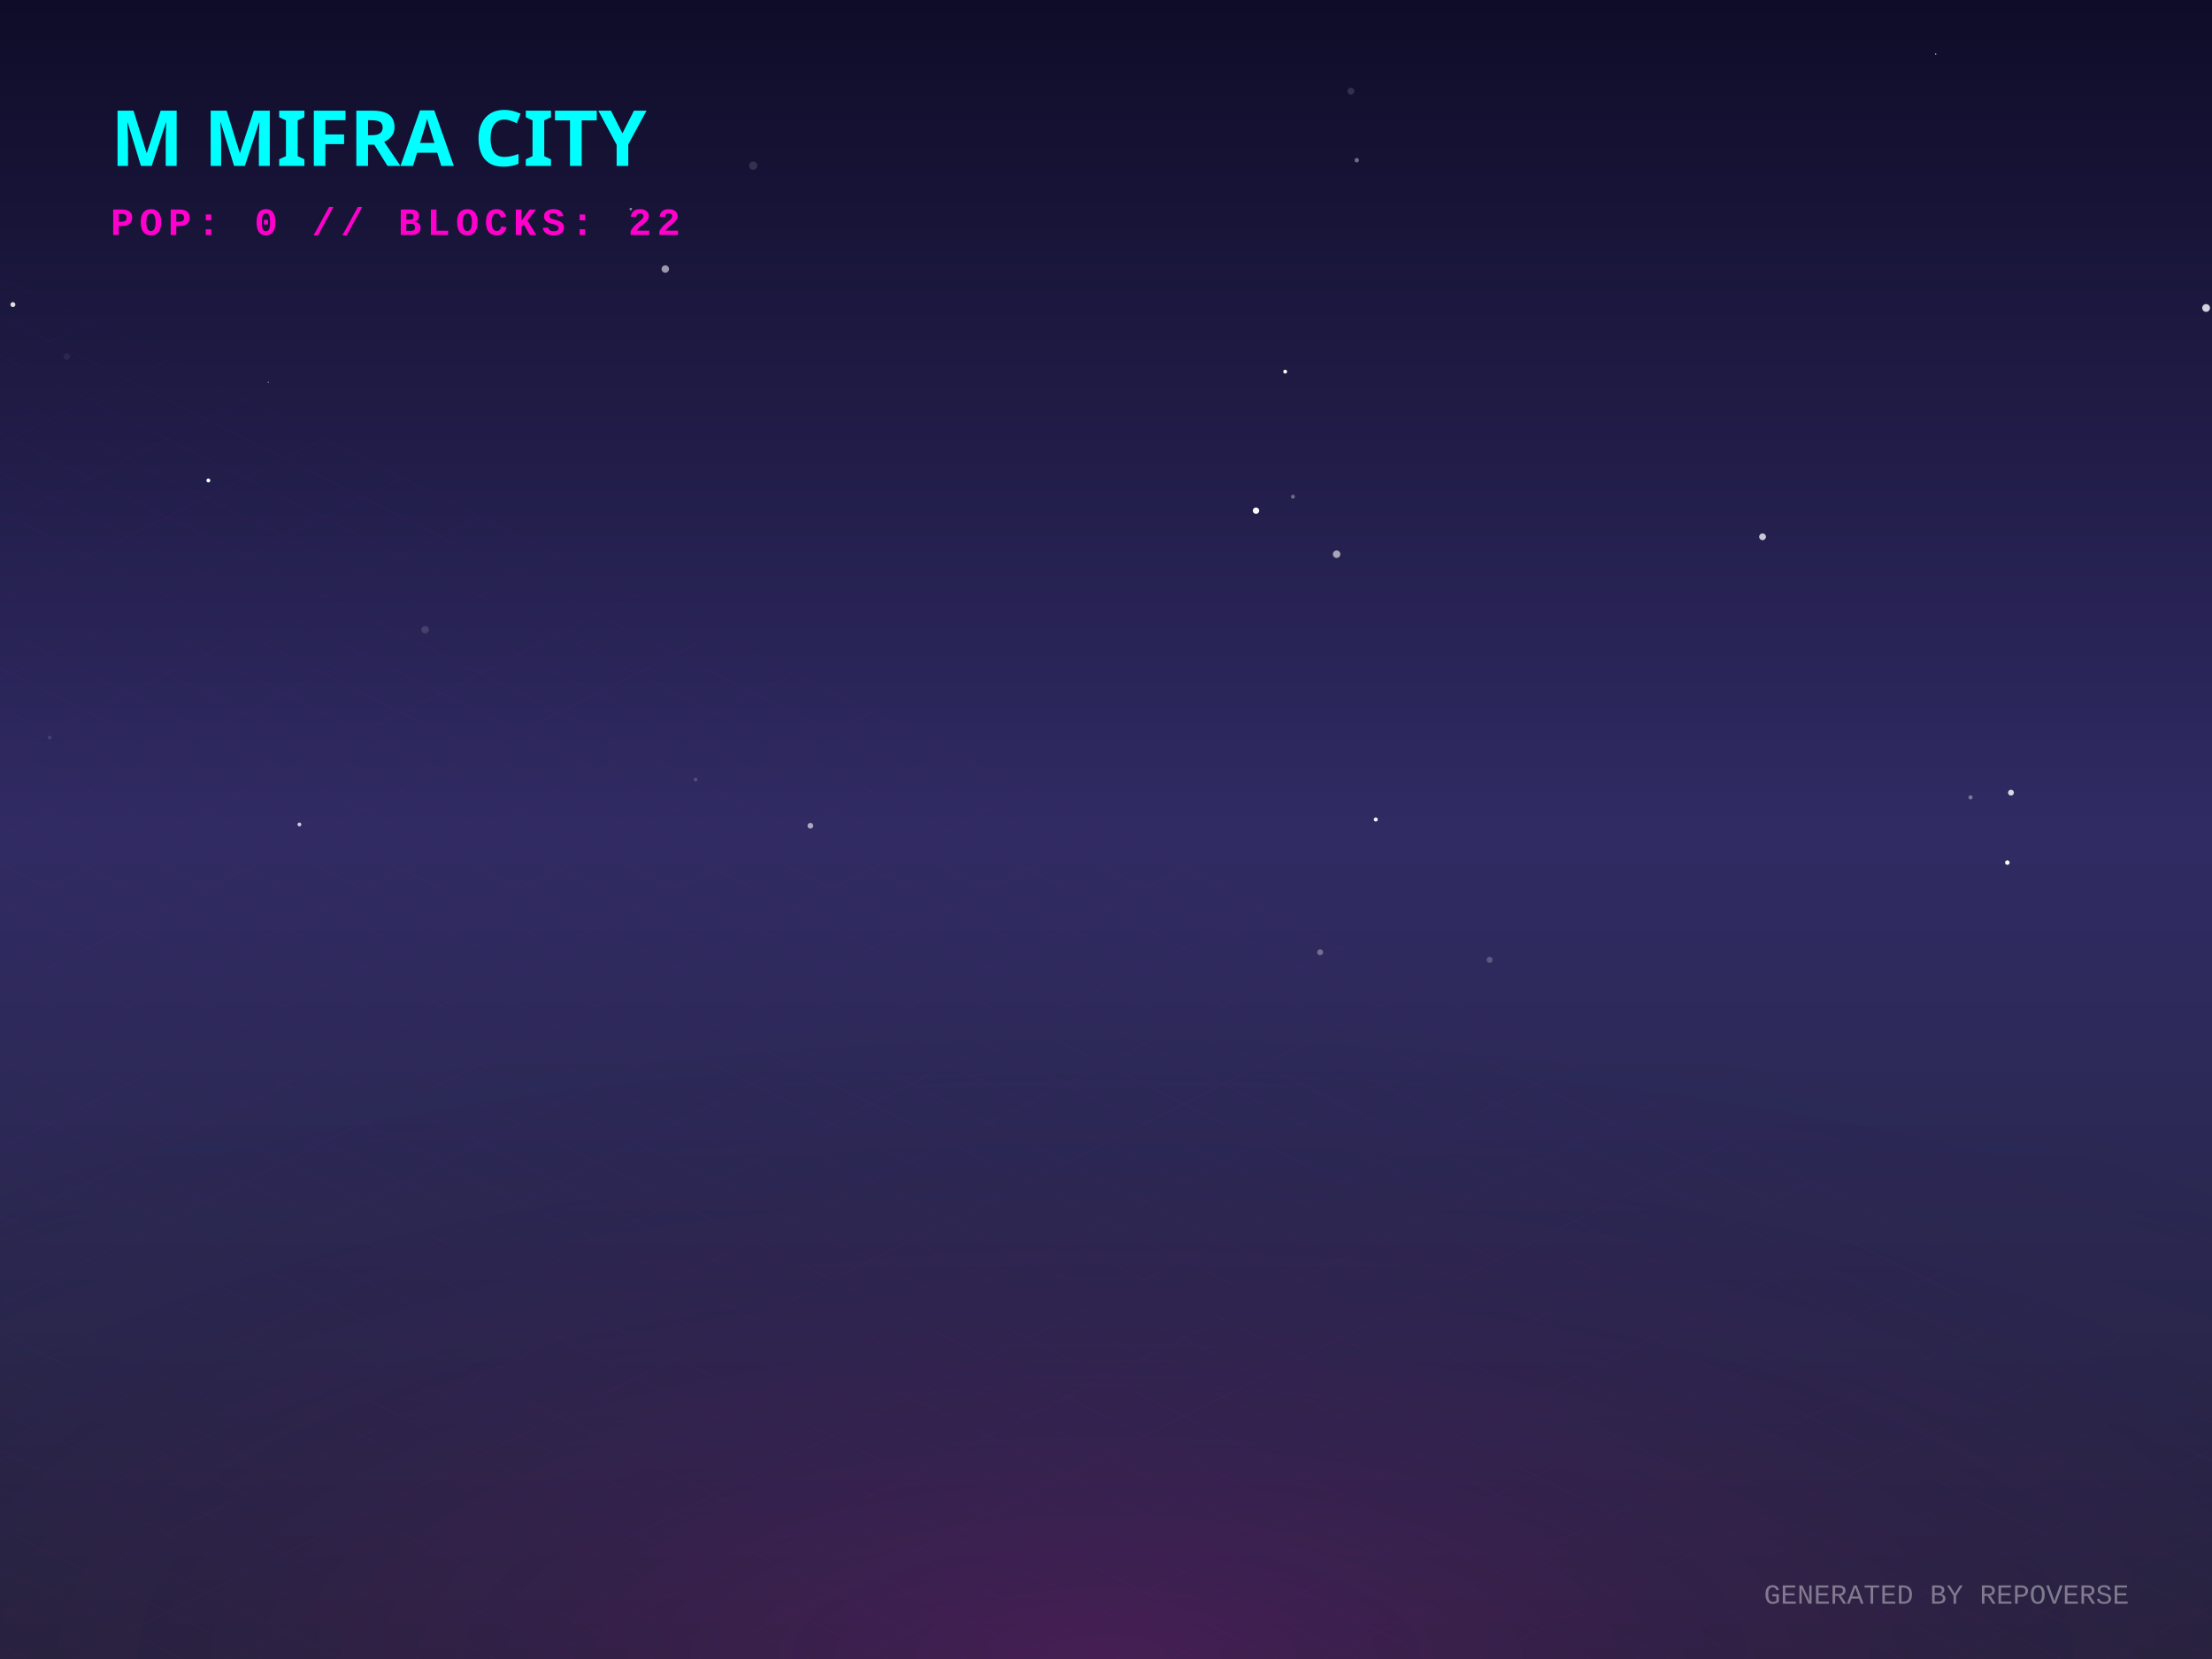
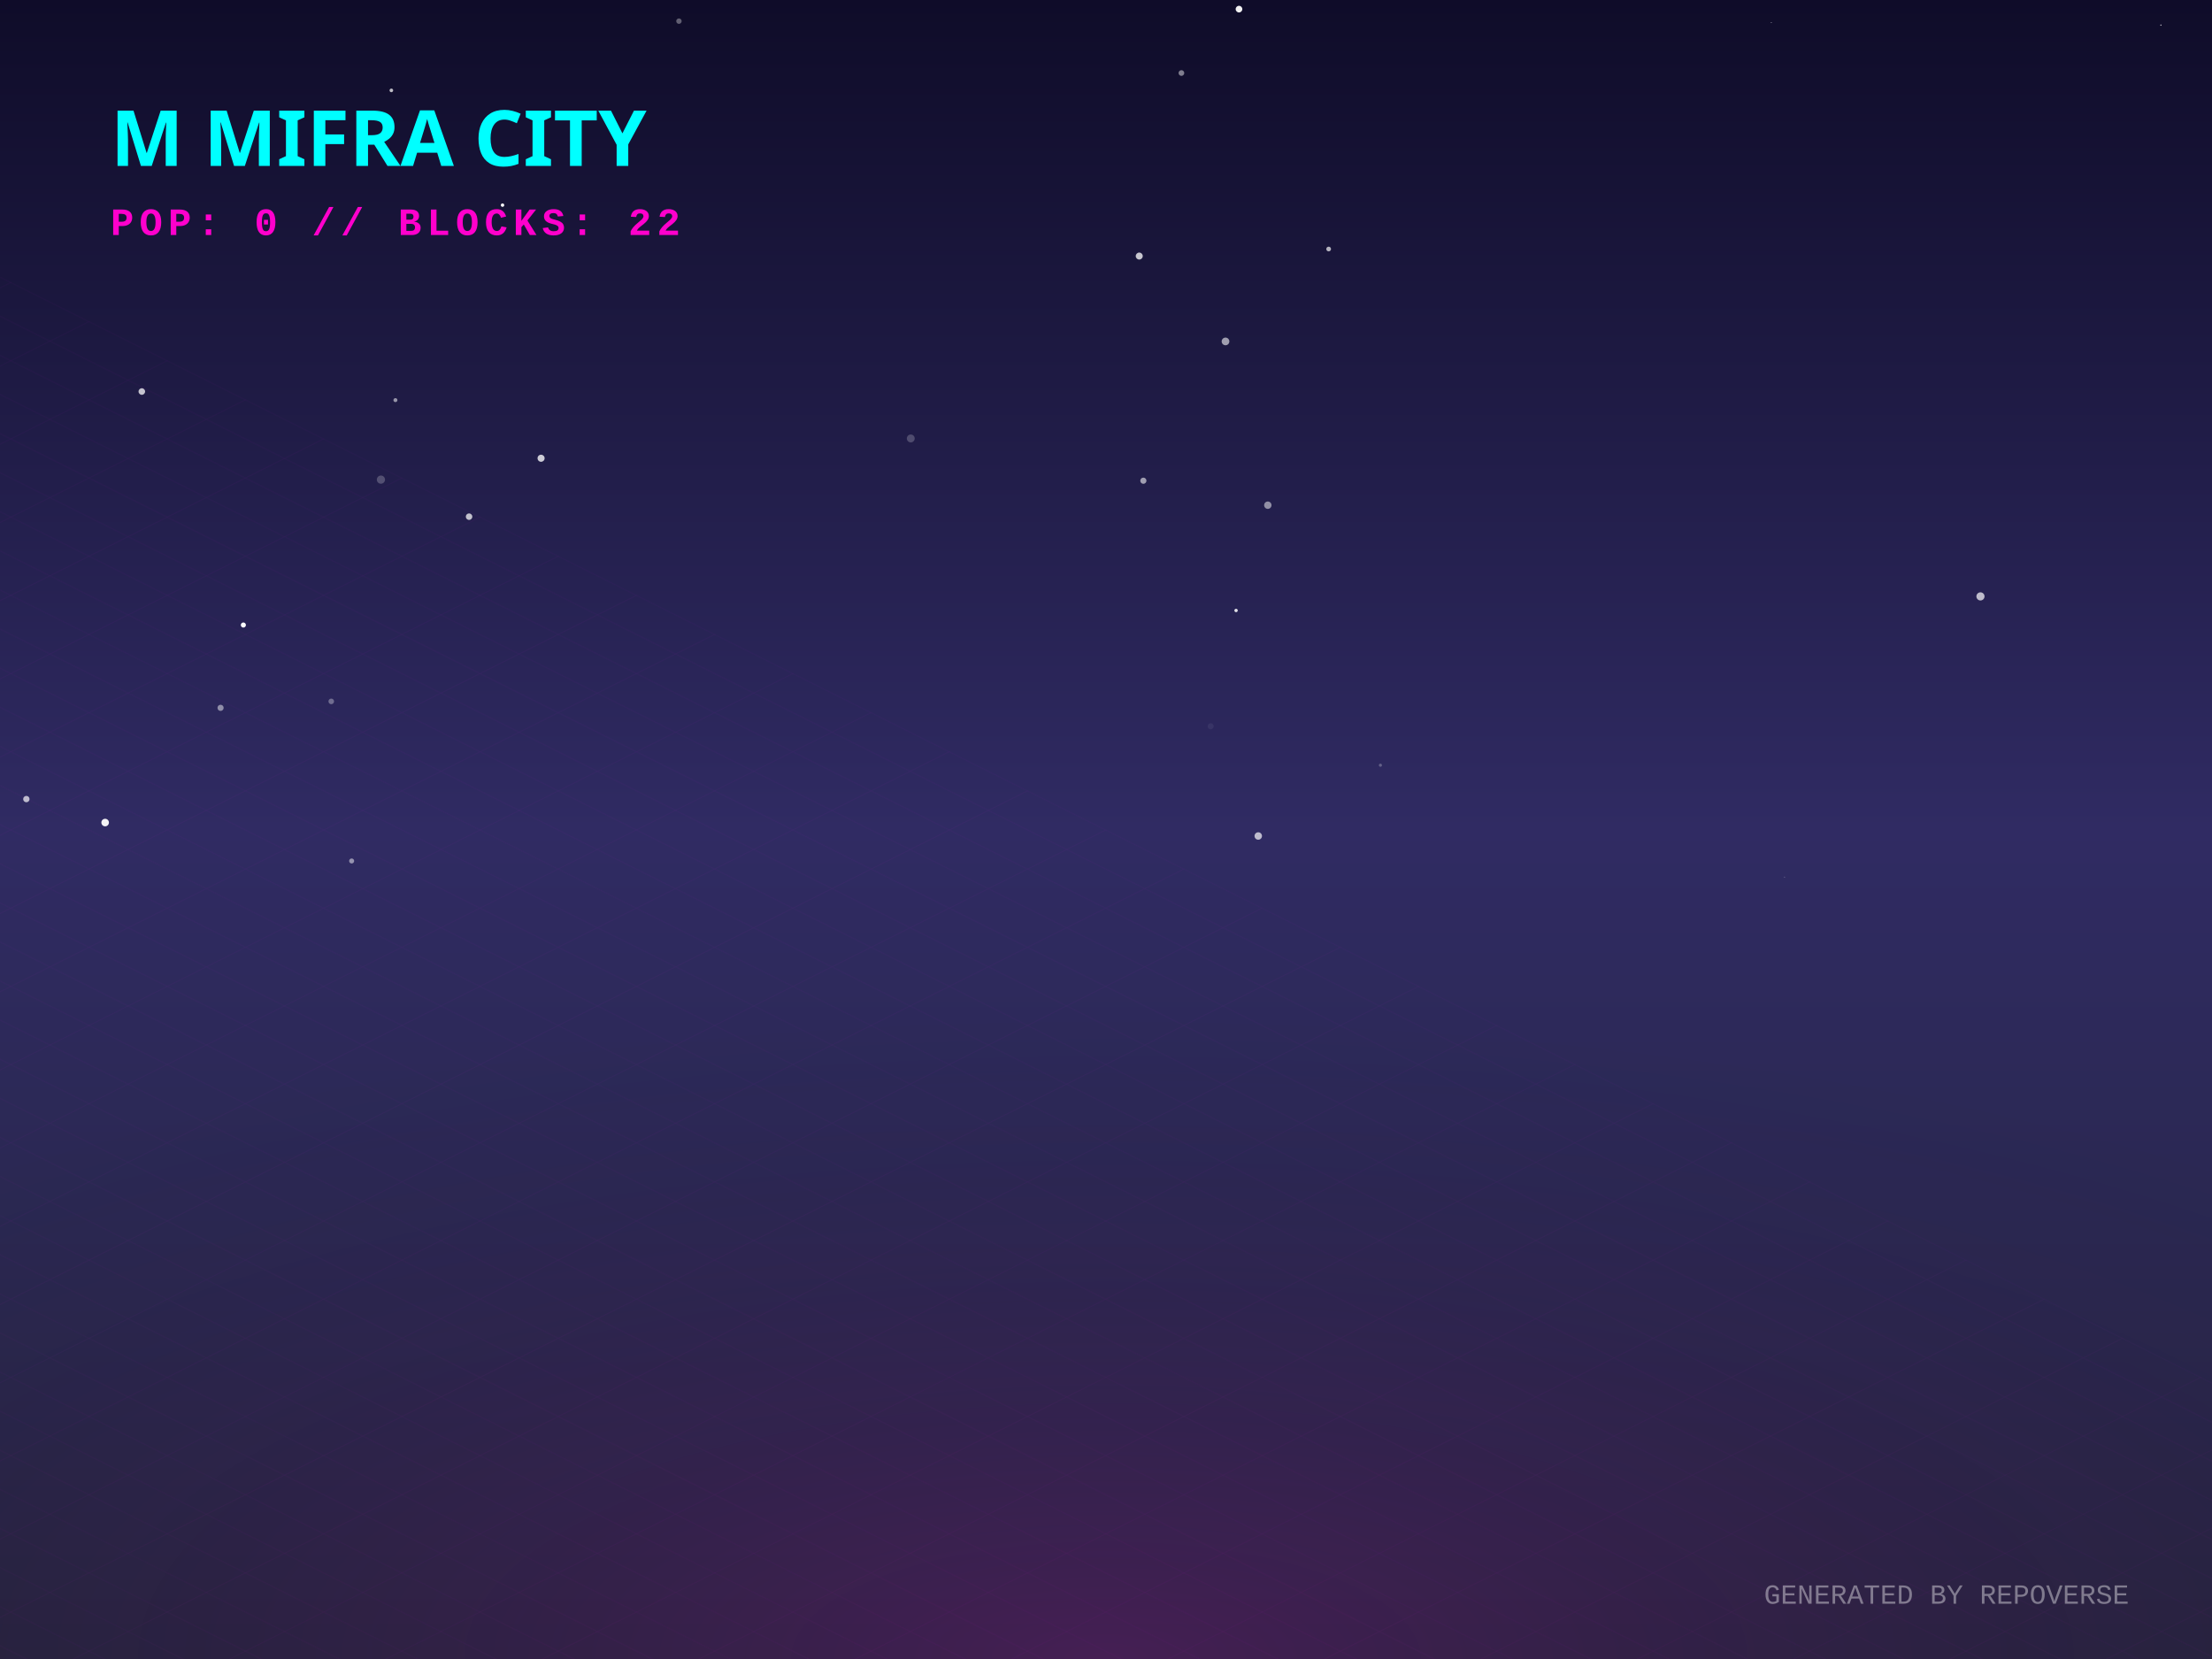
<svg xmlns="http://www.w3.org/2000/svg" width="800" height="600" viewBox="0 0 800 600">
  <defs>
    <linearGradient id="skyGradient" x1="0%" y1="0%" x2="0%" y2="100%">
      <stop offset="0%" stop-color="#0f0c29" />
      <stop offset="50%" stop-color="#302b63" />
      <stop offset="100%" stop-color="#24243e" />
    </linearGradient>
    <pattern id="gridPattern" width="40" height="20" patternUnits="userSpaceOnUse" patternTransform="rotate(0)">
      <path d="M 40 0 L 0 0 0 20" fill="none" stroke="magenta" stroke-width="0.5" opacity="0.2" />
    </pattern>
    <radialGradient id="floorGlow" cx="50%" cy="100%" r="80%">
      <stop offset="0%" stop-color="#ff00cc" stop-opacity="0.15" />
      <stop offset="100%" stop-color="transparent" />
    </radialGradient>
    <linearGradient id="gradLeft-happy" x1="0%" y1="0%" x2="100%" y2="100%">
      <stop offset="0%" stop-color="#FFD700" stop-opacity="0.8" />
      <stop offset="100%" stop-color="#050510" stop-opacity="0.9" />
    </linearGradient>
    <linearGradient id="gradRight-happy" x1="0%" y1="0%" x2="0%" y2="100%">
      <stop offset="0%" stop-color="#FFD700" stop-opacity="0.6" />
      <stop offset="100%" stop-color="#0b0b1a" stop-opacity="0.8" />
    </linearGradient>
    <linearGradient id="gradLeft-focused" x1="0%" y1="0%" x2="100%" y2="100%">
      <stop offset="0%" stop-color="#00FF94" stop-opacity="0.8" />
      <stop offset="100%" stop-color="#050510" stop-opacity="0.9" />
    </linearGradient>
    <linearGradient id="gradRight-focused" x1="0%" y1="0%" x2="0%" y2="100%">
      <stop offset="0%" stop-color="#00FF94" stop-opacity="0.6" />
      <stop offset="100%" stop-color="#0b0b1a" stop-opacity="0.8" />
    </linearGradient>
    <linearGradient id="gradLeft-calm" x1="0%" y1="0%" x2="100%" y2="100%">
      <stop offset="0%" stop-color="#00C2FF" stop-opacity="0.8" />
      <stop offset="100%" stop-color="#050510" stop-opacity="0.9" />
    </linearGradient>
    <linearGradient id="gradRight-calm" x1="0%" y1="0%" x2="0%" y2="100%">
      <stop offset="0%" stop-color="#00C2FF" stop-opacity="0.6" />
      <stop offset="100%" stop-color="#0b0b1a" stop-opacity="0.8" />
    </linearGradient>
    <linearGradient id="gradLeft-stressed" x1="0%" y1="0%" x2="100%" y2="100%">
      <stop offset="0%" stop-color="#FF2A6D" stop-opacity="0.8" />
      <stop offset="100%" stop-color="#050510" stop-opacity="0.9" />
    </linearGradient>
    <linearGradient id="gradRight-stressed" x1="0%" y1="0%" x2="0%" y2="100%">
      <stop offset="0%" stop-color="#FF2A6D" stop-opacity="0.6" />
      <stop offset="100%" stop-color="#0b0b1a" stop-opacity="0.8" />
    </linearGradient>
    <linearGradient id="gradLeft-energetic" x1="0%" y1="0%" x2="100%" y2="100%">
      <stop offset="0%" stop-color="#D300C5" stop-opacity="0.8" />
      <stop offset="100%" stop-color="#050510" stop-opacity="0.9" />
    </linearGradient>
    <linearGradient id="gradRight-energetic" x1="0%" y1="0%" x2="0%" y2="100%">
      <stop offset="0%" stop-color="#D300C5" stop-opacity="0.6" />
      <stop offset="100%" stop-color="#0b0b1a" stop-opacity="0.8" />
    </linearGradient>
  </defs>
  <rect width="100%" height="100%" fill="url(#skyGradient)" />
-   <circle cx="712.402" cy="179.441" r="0.055" fill="white" opacity="0.121" />
-   <circle cx="251.578" cy="281.927" r="0.641" fill="white" opacity="0.193" />
-   <circle cx="272.402" cy="59.917" r="1.498" fill="white" opacity="0.132" />
-   <circle cx="797.871" cy="111.382" r="1.408" fill="white" opacity="0.806" />
-   <circle cx="153.755" cy="227.728" r="1.357" fill="white" opacity="0.133" />
-   <circle cx="97.013" cy="138.291" r="0.212" fill="white" opacity="0.659" />
-   <circle cx="637.455" cy="194.138" r="1.231" fill="white" opacity="0.747" />
-   <circle cx="477.448" cy="344.395" r="1.06" fill="white" opacity="0.33" />
-   <circle cx="488.573" cy="32.981" r="1.23" fill="white" opacity="0.14" />
-   <circle cx="208.548" cy="43.564" r="0.265" fill="white" opacity="0.396" />
-   <circle cx="17.96" cy="266.73" r="0.673" fill="white" opacity="0.118" />
-   <circle cx="293.08" cy="298.648" r="1.042" fill="white" opacity="0.591" />
-   <circle cx="75.358" cy="173.768" r="0.703" fill="white" opacity="0.991" />
-   <circle cx="497.566" cy="296.393" r="0.725" fill="white" opacity="0.957" />
-   <circle cx="228.137" cy="75.619" r="0.463" fill="white" opacity="0.491" />
-   <circle cx="464.805" cy="134.405" r="0.689" fill="white" opacity="0.992" />
-   <circle cx="454.252" cy="184.689" r="1.163" fill="white" opacity="0.97" />
-   <circle cx="240.616" cy="97.301" r="1.346" fill="white" opacity="0.557" />
-   <circle cx="467.598" cy="179.638" r="0.714" fill="white" opacity="0.341" />
-   <circle cx="24.154" cy="128.956" r="1.178" fill="white" opacity="0.061" />
-   <circle cx="700.078" cy="19.53" r="0.219" fill="white" opacity="0.915" />
-   <circle cx="83.572" cy="332.99" r="0.046" fill="white" opacity="0.362" />
-   <circle cx="725.985" cy="311.965" r="0.816" fill="white" opacity="0.998" />
-   <circle cx="727.299" cy="286.671" r="1.059" fill="white" opacity="0.819" />
-   <circle cx="538.75" cy="347.129" r="1.08" fill="white" opacity="0.221" />
-   <circle cx="490.692" cy="57.939" r="0.798" fill="white" opacity="0.384" />
-   <circle cx="483.406" cy="200.435" r="1.354" fill="white" opacity="0.594" />
-   <circle cx="4.663" cy="110.156" r="0.898" fill="white" opacity="0.85" />
-   <circle cx="108.289" cy="298.18" r="0.691" fill="white" opacity="0.778" />
-   <circle cx="712.671" cy="288.383" r="0.733" fill="white" opacity="0.37" />
+   <circle cx="38.027" cy="297.489" r="1.369" fill="white" opacity="0.943" />
+   <circle cx="437.864" cy="262.663" r="1.09" fill="white" opacity="0.06" />
+   <circle cx="88.015" cy="226.046" r="0.92" fill="white" opacity="0.995" />
+   <circle cx="9.534" cy="289.001" r="1.152" fill="white" opacity="0.688" />
+   <circle cx="127.178" cy="311.381" r="0.907" fill="white" opacity="0.489" />
+   <circle cx="51.292" cy="141.602" r="1.189" fill="white" opacity="0.735" />
+   <circle cx="413.511" cy="173.857" r="1.118" fill="white" opacity="0.568" />
+   <circle cx="448.101" cy="3.302" r="1.205" fill="white" opacity="0.94" />
+   <circle cx="169.644" cy="186.858" r="1.178" fill="white" opacity="0.719" />
+   <circle cx="645.41" cy="317.239" r="0.196" fill="white" opacity="0.282" />
+   <circle cx="141.539" cy="32.688" r="0.654" fill="white" opacity="0.721" />
+   <circle cx="245.549" cy="7.645" r="0.983" fill="white" opacity="0.338" />
+   <circle cx="119.803" cy="253.666" r="1.012" fill="white" opacity="0.325" />
+   <circle cx="181.746" cy="74.186" r="0.623" fill="white" opacity="0.98" />
+   <circle cx="716.26" cy="215.694" r="1.472" fill="white" opacity="0.697" />
+   <circle cx="143.008" cy="144.708" r="0.719" fill="white" opacity="0.537" />
+   <circle cx="447.039" cy="220.787" r="0.615" fill="white" opacity="0.862" />
+   <circle cx="329.392" cy="158.574" r="1.426" fill="white" opacity="0.214" />
+   <circle cx="781.524" cy="9.084" r="0.233" fill="white" opacity="0.751" />
+   <circle cx="458.525" cy="182.709" r="1.336" fill="white" opacity="0.498" />
+   <circle cx="412.024" cy="92.609" r="1.268" fill="white" opacity="0.755" />
+   <circle cx="480.527" cy="90.063" r="0.854" fill="white" opacity="0.673" />
+   <circle cx="427.274" cy="26.411" r="1.029" fill="white" opacity="0.462" />
+   <circle cx="137.763" cy="173.467" r="1.479" fill="white" opacity="0.225" />
+   <circle cx="455.067" cy="302.351" r="1.348" fill="white" opacity="0.684" />
+   <circle cx="79.771" cy="256.001" r="1.115" fill="white" opacity="0.48" />
+   <circle cx="499.248" cy="276.752" r="0.564" fill="white" opacity="0.261" />
+   <circle cx="443.223" cy="123.483" r="1.39" fill="white" opacity="0.581" />
+   <circle cx="640.625" cy="8.203" r="0.134" fill="white" opacity="0.937" />
+   <circle cx="195.689" cy="165.732" r="1.282" fill="white" opacity="0.77" />
  <g transform="translate(0, 300) scale(1, 0.5)">
    <rect x="-800" y="0" width="2400" height="1200" fill="url(#gridPattern)" opacity="0.3" transform="rotate(45, 400, 0)" />
  </g>
  <rect x="0" y="300" width="800" height="300" fill="url(#floorGlow)" />
  <g transform="translate(40, 60)">
    <text fill="cyan" font-family="Verdana, sans-serif" font-size="28" font-weight="900" style="text-shadow: 0 0 10px cyan;">M MIFRA CITY</text>
    <text y="25" fill="#ff00cc" font-family="Courier New, monospace" font-size="14" font-weight="bold" letter-spacing="2">POP: 0 // BLOCKS: 22</text>
  </g>
  <g transform="translate(0, 50)">
    <a href="https://github.com/M-Mifra/repo-verse" target="_blank">
      <g class="building" opacity="0">
        <animate attributeName="opacity" values="0;1" dur="0.8s" begin="0s" fill="freeze" />
        <ellipse cx="400" cy="292.833" rx="22.5" ry="12" fill="black" opacity="0.4" blur="2" />
        <path d="M 385 272.833 l 0 20 l 15 7.5 l 0 -20 z" fill="url(#gradLeft-focused)" stroke="none" />
        <path d="M 415 272.833 l 0 20 l -15 7.5 l 0 -20 z" fill="url(#gradRight-focused)" stroke="none" />
        <path d="M 400 265.333 l 15 7.5 l -15 7.5 l -15 -7.5 z" fill="#E0FFF1" fill-opacity="0.9" stroke="none" />
        <path d="M 385 272.833 l 0 20 l 15 7.5 l 0 -20 z" fill="none" stroke="#00FF94" stroke-width="0.5" opacity="0.5" />
        <path d="M 415 272.833 l 0 20 l -15 7.5 l 0 -20 z" fill="none" stroke="#00FF94" stroke-width="0.5" opacity="0.5" />
      </g>
    </a>
    <a href="https://github.com/M-Mifra/Arcane-AI-agent-" target="_blank">
      <g class="building" opacity="0">
        <animate attributeName="opacity" values="0;1" dur="0.8s" begin="0.05s" fill="freeze" />
        <ellipse cx="424" cy="301.083" rx="11.25" ry="6" fill="black" opacity="0.4" blur="2" />
        <path d="M 416.5 281.083 l 0 20 l 7.5 3.75 l 0 -20 z" fill="url(#gradLeft-energetic)" stroke="none" />
        <path d="M 431.5 281.083 l 0 20 l -7.5 3.75 l 0 -20 z" fill="url(#gradRight-energetic)" stroke="none" />
        <path d="M 424 277.333 l 7.5 3.75 l -7.5 3.75 l -7.5 -3.75 z" fill="#FAD7FA" fill-opacity="0.9" stroke="none" />
        <path d="M 416.5 281.083 l 0 20 l 7.5 3.75 l 0 -20 z" fill="none" stroke="#D300C5" stroke-width="0.5" opacity="0.5" />
        <path d="M 431.5 281.083 l 0 20 l -7.5 3.75 l 0 -20 z" fill="none" stroke="#D300C5" stroke-width="0.5" opacity="0.5" />
      </g>
    </a>
    <a href="https://github.com/M-Mifra/andropedia-weekly-chronicle" target="_blank">
      <g class="building" opacity="0">
        <animate attributeName="opacity" values="0;1" dur="0.8s" begin="0.1s" fill="freeze" />
        <ellipse cx="376" cy="303.971" rx="19.913" ry="10.62" fill="black" opacity="0.4" blur="2" />
        <path d="M 362.725 283.971 l 0 20 l 13.275 6.638 l 0 -20 z" fill="url(#gradLeft-focused)" stroke="none" />
        <path d="M 389.275 283.971 l 0 20 l -13.275 6.638 l 0 -20 z" fill="url(#gradRight-focused)" stroke="none" />
        <path d="M 376 277.333 l 13.275 6.638 l -13.275 6.638 l -13.275 -6.638 z" fill="#E0FFF1" fill-opacity="0.9" stroke="none" />
        <path d="M 362.725 283.971 l 0 20 l 13.275 6.638 l 0 -20 z" fill="none" stroke="#00FF94" stroke-width="0.5" opacity="0.5" />
        <path d="M 389.275 283.971 l 0 20 l -13.275 6.638 l 0 -20 z" fill="none" stroke="#00FF94" stroke-width="0.5" opacity="0.5" />
      </g>
    </a>
    <a href="https://github.com/M-Mifra/YieldSweep" target="_blank">
      <g class="building" opacity="0">
        <animate attributeName="opacity" values="0;1" dur="0.8s" begin="0.15s" fill="freeze" />
        <ellipse cx="448" cy="314.096" rx="14.288" ry="7.62" fill="black" opacity="0.4" blur="2" />
        <path d="M 438.475 294.096 l 0 20 l 9.525 4.763 l 0 -20 z" fill="url(#gradLeft-focused)" stroke="none" />
        <path d="M 457.525 294.096 l 0 20 l -9.525 4.763 l 0 -20 z" fill="url(#gradRight-focused)" stroke="none" />
        <path d="M 448 289.333 l 9.525 4.763 l -9.525 4.763 l -9.525 -4.763 z" fill="#E0FFF1" fill-opacity="0.9" stroke="none" />
        <path d="M 438.475 294.096 l 0 20 l 9.525 4.763 l 0 -20 z" fill="none" stroke="#00FF94" stroke-width="0.5" opacity="0.5" />
        <path d="M 457.525 294.096 l 0 20 l -9.525 4.763 l 0 -20 z" fill="none" stroke="#00FF94" stroke-width="0.5" opacity="0.5" />
      </g>
    </a>
    <a href="https://github.com/M-Mifra/andropedia-cinematic-weave" target="_blank">
      <g class="building" opacity="0">
        <animate attributeName="opacity" values="0;1" dur="0.8s" begin="0.2s" fill="freeze" />
        <ellipse cx="400" cy="314.643" rx="15.93" ry="8.496" fill="black" opacity="0.4" blur="2" />
        <path d="M 389.38 294.643 l 0 20 l 10.62 5.31 l 0 -20 z" fill="url(#gradLeft-focused)" stroke="none" />
        <path d="M 410.62 294.643 l 0 20 l -10.62 5.31 l 0 -20 z" fill="url(#gradRight-focused)" stroke="none" />
        <path d="M 400 289.333 l 10.62 5.31 l -10.62 5.31 l -10.62 -5.31 z" fill="#E0FFF1" fill-opacity="0.9" stroke="none" />
        <path d="M 389.38 294.643 l 0 20 l 10.62 5.31 l 0 -20 z" fill="none" stroke="#00FF94" stroke-width="0.5" opacity="0.5" />
        <path d="M 410.62 294.643 l 0 20 l -10.62 5.31 l 0 -20 z" fill="none" stroke="#00FF94" stroke-width="0.5" opacity="0.5" />
      </g>
    </a>
    <a href="https://github.com/M-Mifra/athenafit-readiness" target="_blank">
      <g class="building" opacity="0">
        <animate attributeName="opacity" values="0;1" dur="0.8s" begin="0.25s" fill="freeze" />
        <ellipse cx="352" cy="314.651" rx="15.953" ry="8.508" fill="black" opacity="0.4" blur="2" />
        <path d="M 341.365 294.651 l 0 20 l 10.635 5.317 l 0 -20 z" fill="url(#gradLeft-focused)" stroke="none" />
        <path d="M 362.635 294.651 l 0 20 l -10.635 5.317 l 0 -20 z" fill="url(#gradRight-focused)" stroke="none" />
        <path d="M 352 289.333 l 10.635 5.317 l -10.635 5.317 l -10.635 -5.317 z" fill="#E0FFF1" fill-opacity="0.9" stroke="none" />
        <path d="M 341.365 294.651 l 0 20 l 10.635 5.317 l 0 -20 z" fill="none" stroke="#00FF94" stroke-width="0.5" opacity="0.5" />
        <path d="M 362.635 294.651 l 0 20 l -10.635 5.317 l 0 -20 z" fill="none" stroke="#00FF94" stroke-width="0.5" opacity="0.5" />
      </g>
    </a>
    <a href="https://github.com/M-Mifra/M-Mifra" target="_blank">
      <g class="building" opacity="0">
        <animate attributeName="opacity" values="0;1" dur="0.8s" begin="0.3s" fill="freeze" />
        <ellipse cx="472" cy="325.136" rx="11.408" ry="6.084" fill="black" opacity="0.4" blur="2" />
        <path d="M 464.395 305.136 l 0 20 l 7.605 3.803 l 0 -20 z" fill="url(#gradLeft-energetic)" stroke="none" />
        <path d="M 479.605 305.136 l 0 20 l -7.605 3.803 l 0 -20 z" fill="url(#gradRight-energetic)" stroke="none" />
        <path d="M 472 301.333 l 7.605 3.803 l -7.605 3.803 l -7.605 -3.803 z" fill="#FAD7FA" fill-opacity="0.9" stroke="none" />
        <path d="M 464.395 305.136 l 0 20 l 7.605 3.803 l 0 -20 z" fill="none" stroke="#D300C5" stroke-width="0.5" opacity="0.5" />
        <path d="M 479.605 305.136 l 0 20 l -7.605 3.803 l 0 -20 z" fill="none" stroke="#D300C5" stroke-width="0.5" opacity="0.5" />
      </g>
    </a>
    <a href="https://github.com/M-Mifra/BallotBox" target="_blank">
      <g class="building" opacity="0">
        <animate attributeName="opacity" values="0;1" dur="0.8s" begin="0.35s" fill="freeze" />
        <ellipse cx="424" cy="325.863" rx="13.59" ry="7.248" fill="black" opacity="0.4" blur="2" />
        <path d="M 414.94 305.863 l 0 20 l 9.06 4.53 l 0 -20 z" fill="url(#gradLeft-calm)" stroke="none" />
        <path d="M 433.06 305.863 l 0 20 l -9.06 4.53 l 0 -20 z" fill="url(#gradRight-calm)" stroke="none" />
        <path d="M 424 301.333 l 9.06 4.53 l -9.06 4.53 l -9.06 -4.53 z" fill="#D1F4FF" fill-opacity="0.9" stroke="none" />
        <path d="M 414.94 305.863 l 0 20 l 9.06 4.53 l 0 -20 z" fill="none" stroke="#00C2FF" stroke-width="0.5" opacity="0.5" />
        <path d="M 433.06 305.863 l 0 20 l -9.06 4.53 l 0 -20 z" fill="none" stroke="#00C2FF" stroke-width="0.5" opacity="0.5" />
      </g>
    </a>
    <a href="https://github.com/M-Mifra/PromoSphere" target="_blank">
      <g class="building" opacity="0">
        <animate attributeName="opacity" values="0;1" dur="0.8s" begin="0.4s" fill="freeze" />
        <ellipse cx="376" cy="325.541" rx="12.622" ry="6.732" fill="black" opacity="0.4" blur="2" />
        <path d="M 367.585 305.541 l 0 20 l 8.415 4.207 l 0 -20 z" fill="url(#gradLeft-focused)" stroke="none" />
        <path d="M 384.415 305.541 l 0 20 l -8.415 4.207 l 0 -20 z" fill="url(#gradRight-focused)" stroke="none" />
        <path d="M 376 301.333 l 8.415 4.207 l -8.415 4.207 l -8.415 -4.207 z" fill="#E0FFF1" fill-opacity="0.9" stroke="none" />
        <path d="M 367.585 305.541 l 0 20 l 8.415 4.207 l 0 -20 z" fill="none" stroke="#00FF94" stroke-width="0.5" opacity="0.5" />
        <path d="M 384.415 305.541 l 0 20 l -8.415 4.207 l 0 -20 z" fill="none" stroke="#00FF94" stroke-width="0.5" opacity="0.5" />
      </g>
    </a>
    <a href="https://github.com/M-Mifra/TickTock" target="_blank">
      <g class="building" opacity="0">
        <animate attributeName="opacity" values="0;1" dur="0.8s" begin="0.45s" fill="freeze" />
        <ellipse cx="448" cy="337.863" rx="13.59" ry="7.248" fill="black" opacity="0.4" blur="2" />
        <path d="M 438.94 317.863 l 0 20 l 9.06 4.53 l 0 -20 z" fill="url(#gradLeft-calm)" stroke="none" />
        <path d="M 457.06 317.863 l 0 20 l -9.06 4.53 l 0 -20 z" fill="url(#gradRight-calm)" stroke="none" />
        <path d="M 448 313.333 l 9.06 4.53 l -9.06 4.53 l -9.06 -4.53 z" fill="#D1F4FF" fill-opacity="0.9" stroke="none" />
        <path d="M 438.94 317.863 l 0 20 l 9.06 4.53 l 0 -20 z" fill="none" stroke="#00C2FF" stroke-width="0.5" opacity="0.5" />
        <path d="M 457.06 317.863 l 0 20 l -9.06 4.53 l 0 -20 z" fill="none" stroke="#00C2FF" stroke-width="0.5" opacity="0.5" />
      </g>
    </a>
  </g>
  <text x="770" y="580" text-anchor="end" fill="rgba(255,255,255,0.4)" font-family="Courier New" font-size="10">GENERATED BY REPOVERSE</text>
</svg>
